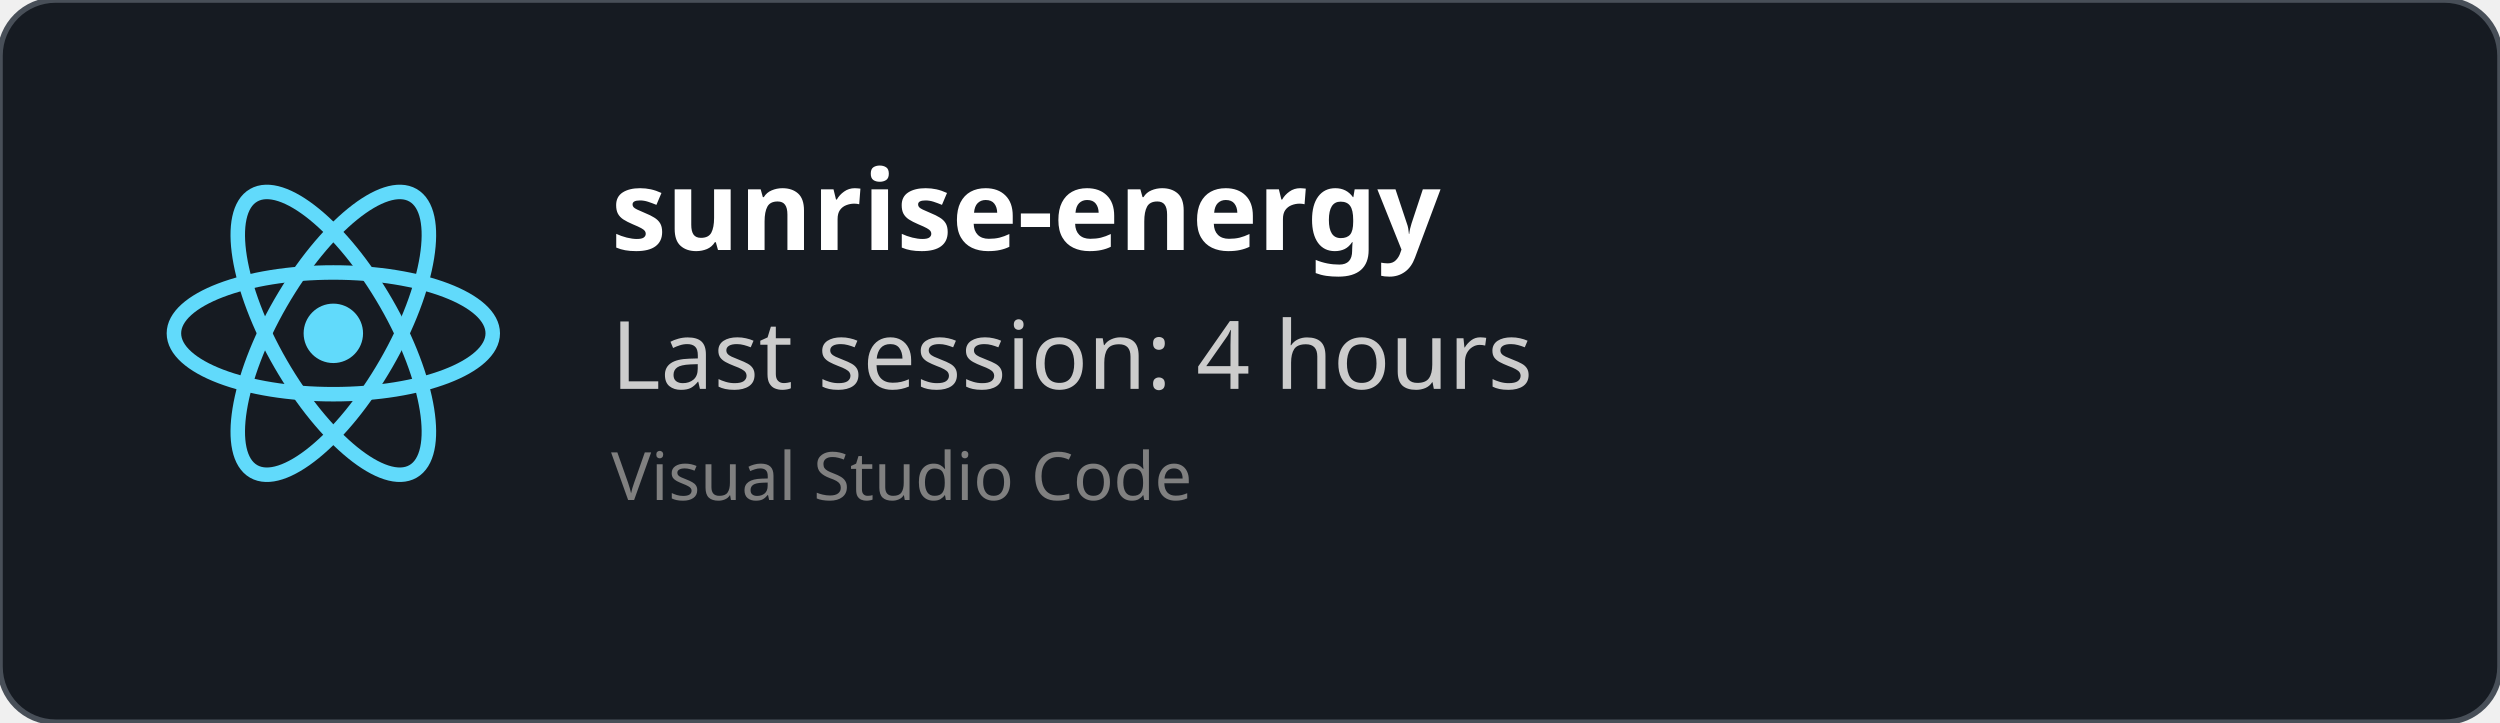
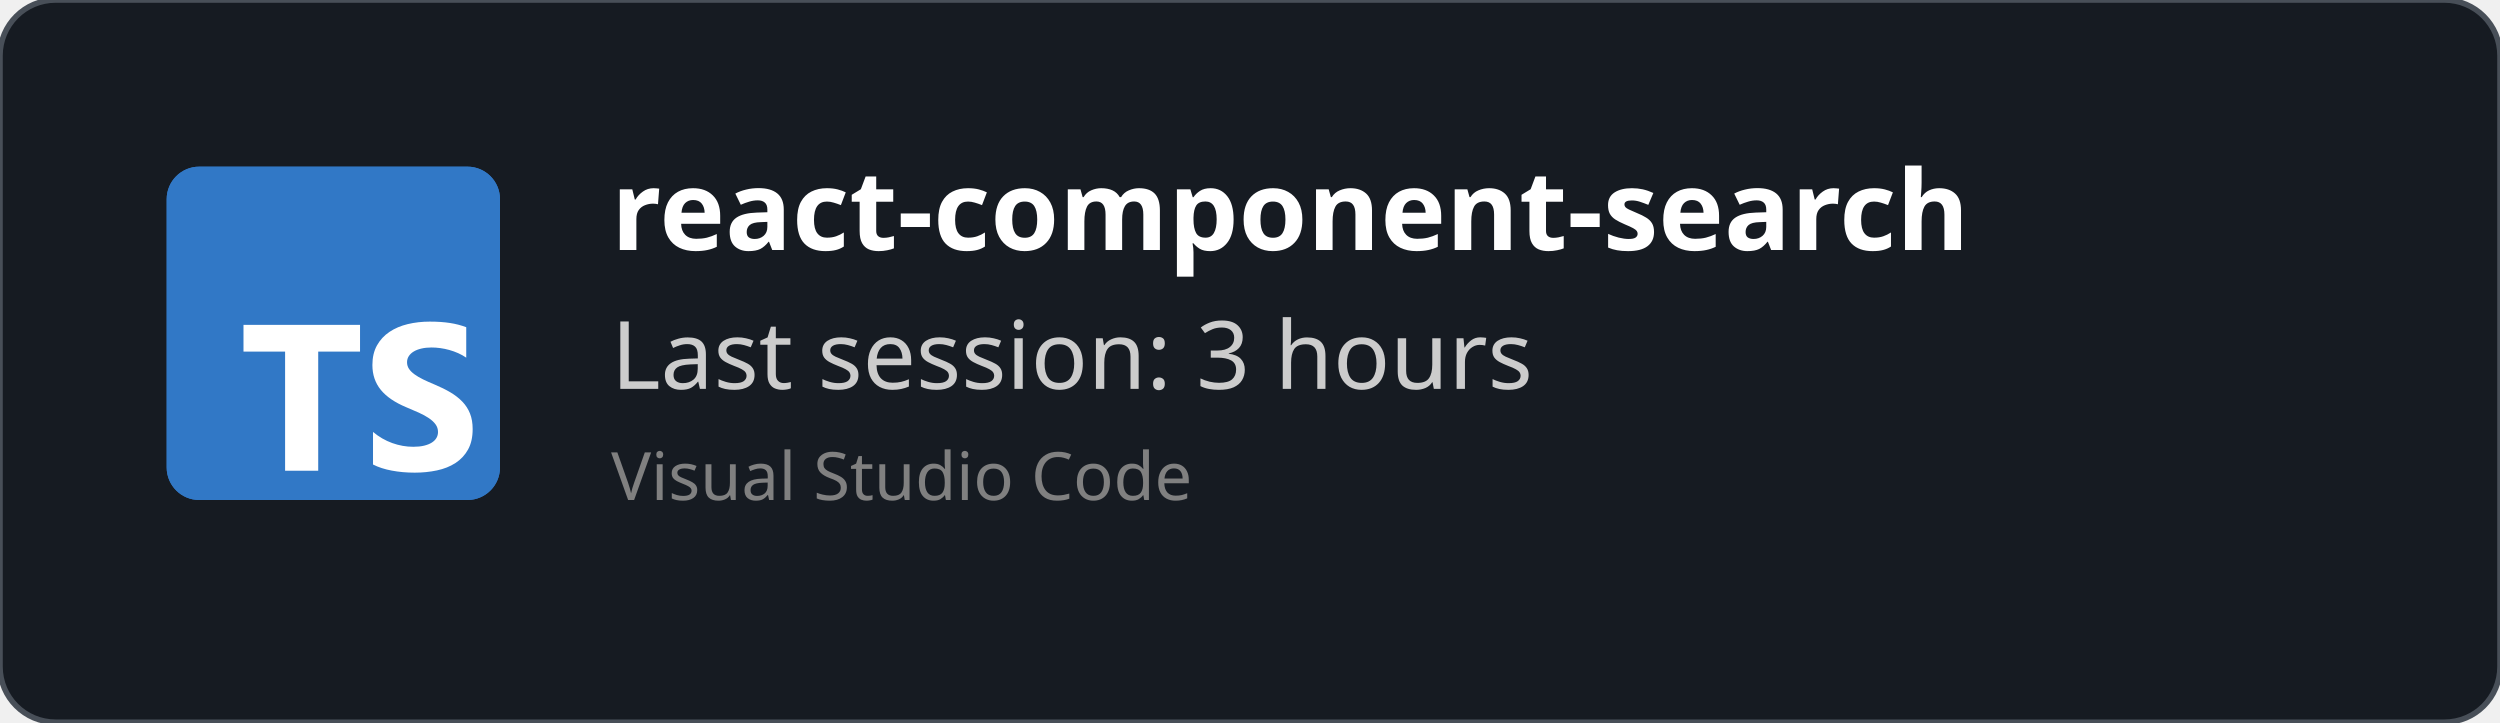
<svg xmlns="http://www.w3.org/2000/svg" width="450" height="130" viewBox="0 0 450 130" fill="none" role="img">
  <style>
    *{
        font-family: 'Segoe UI', Ubuntu, monospace
    }
    </style>
  <defs>
    <clipPath id="horizontalClip" x="20" y="20" width="500" height="200">
      <rect x="90" y="20" width="300" height="50" />
    </clipPath>
  </defs>
  <rect width="450" height="130" fill="rgba(22,27,34)" stroke="#484f58" stroke-width="1" fill-opacity="1" stroke-opacity="1" x="0" y="0" rx="10px" ry="10px">
    </rect>
-   <svg height="60" width="60" x="30" y="30" viewBox="-11.5 -10.232 23 20.463">
-     <circle cx="0" cy="0" r="2.05" fill="#61dafb" />
-     <g stroke="#61dafb" stroke-width="1" fill="none">
-       <ellipse rx="11" ry="4.2" />
-       <ellipse rx="11" ry="4.2" transform="rotate(60)" />
-       <ellipse rx="11" ry="4.2" transform="rotate(120)" />
-     </g>
+   <svg fill="none" height="60" viewBox="0 0 512 512" width="60" x="30" y="30">
+     <rect fill="#3178c6" height="512" rx="50" width="512" />
+     <rect fill="#3178c6" height="512" rx="50" width="512" />
+     <path clip-rule="evenodd" d="m316.939 407.424v50.061c8.138 4.172 17.763 7.3 28.875 9.386s22.823 3.129 35.135 3.129c11.999 0 23.397-1.147 34.196-3.442 10.799-2.294 20.268-6.075 28.406-11.342 8.138-5.266 14.581-12.15 19.328-20.65s7.121-19.007 7.121-31.522c0-9.074-1.356-17.026-4.069-23.857s-6.625-12.906-11.738-18.225c-5.112-5.319-11.242-10.091-18.389-14.315s-15.207-8.213-24.18-11.967c-6.573-2.712-12.468-5.345-17.685-7.9-5.217-2.556-9.651-5.163-13.303-7.822-3.652-2.66-6.469-5.476-8.451-8.448-1.982-2.973-2.974-6.336-2.974-10.091 0-3.441.887-6.544 2.661-9.308s4.278-5.136 7.512-7.118c3.235-1.981 7.199-3.52 11.894-4.615 4.696-1.095 9.912-1.642 15.651-1.642 4.173 0 8.581.313 13.224.938 4.643.626 9.312 1.591 14.008 2.894 4.695 1.304 9.259 2.947 13.694 4.928 4.434 1.982 8.529 4.276 12.285 6.884v-46.776c-7.616-2.92-15.937-5.084-24.962-6.492s-19.381-2.112-31.066-2.112c-11.895 0-23.163 1.278-33.805 3.833s-20.006 6.544-28.093 11.967c-8.086 5.424-14.476 12.333-19.171 20.729-4.695 8.395-7.043 18.433-7.043 30.114 0 14.914 4.304 27.638 12.912 38.172 8.607 10.533 21.675 19.45 39.204 26.751 6.886 2.816 13.303 5.579 19.25 8.291s11.086 5.528 15.415 8.448c4.33 2.92 7.747 6.101 10.252 9.543 2.504 3.441 3.756 7.352 3.756 11.733 0 3.233-.783 6.231-2.348 8.995s-3.939 5.162-7.121 7.196-7.147 3.624-11.894 4.771c-4.748 1.148-10.303 1.721-16.668 1.721-10.851 0-21.597-1.903-32.24-5.71-10.642-3.806-20.502-9.516-29.579-17.13zm-84.159-123.342h64.22v-41.082h-179v41.082h63.906v182.918h50.874z" fill="#fff" fill-rule="evenodd" />
  </svg>
  <text x="110" y="45" font-size="20" clip-path="url(#horizontalClip)" font-weight="bold" font-family="Ubuntu" fill="white">
-     sunrise-energy
+     react-component-search
    </text>
  <text x="110" y="70" font-size="17px" font-family="Ubuntu" fill="#ccc">
-     Last session: 4 hours
+     Last session: 3 hours
    </text>
  <text x="110" y="90" font-size="12px" font-family="Ubuntu" fill="grey">
    Visual Studio Code
    </text>
</svg>
